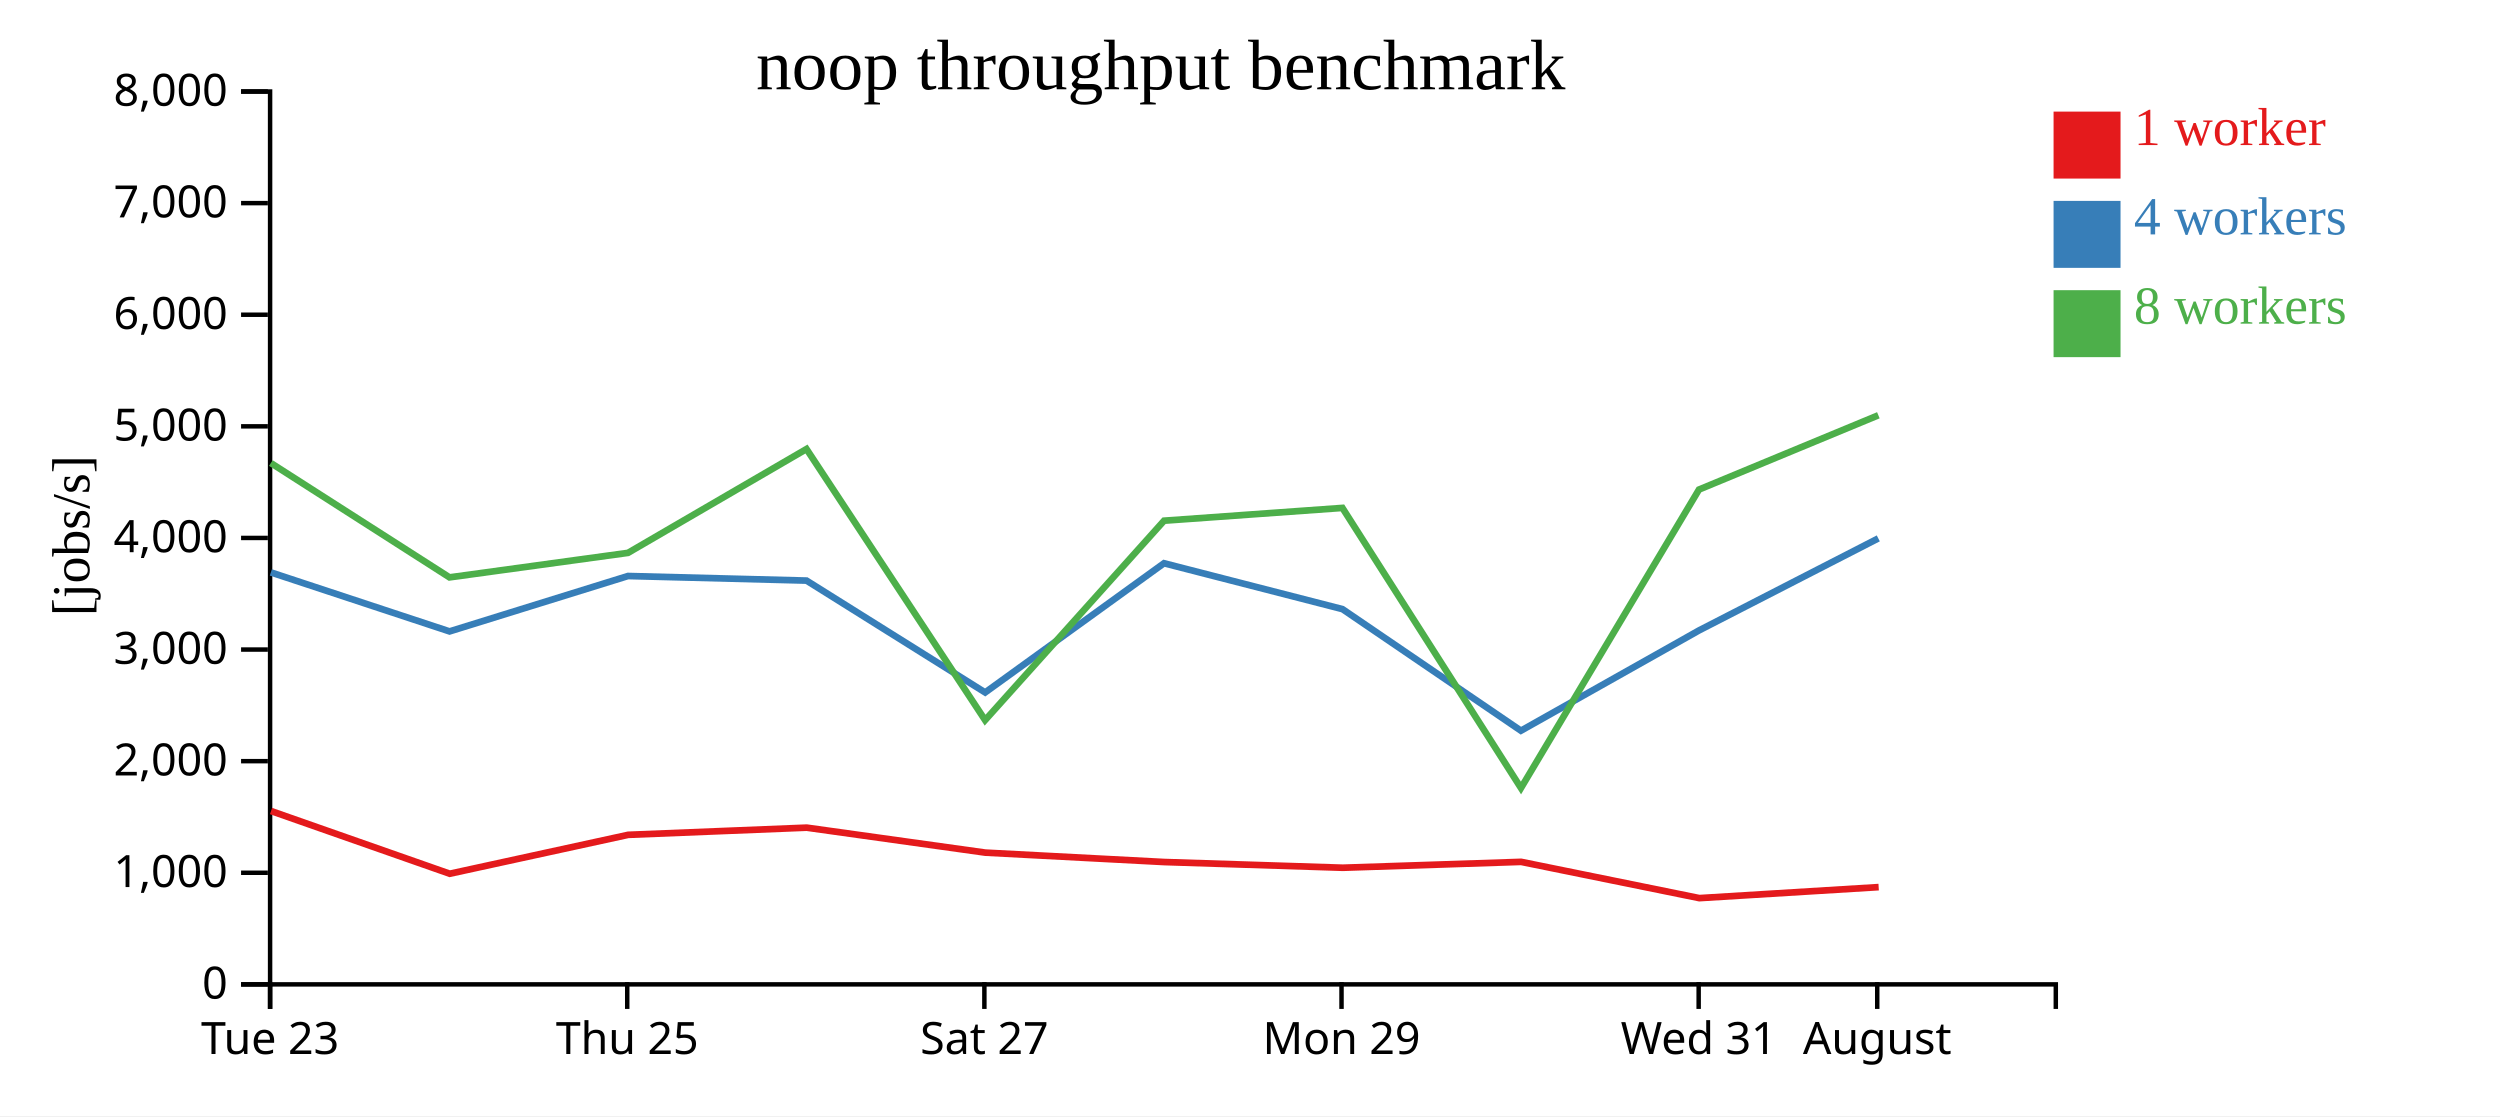
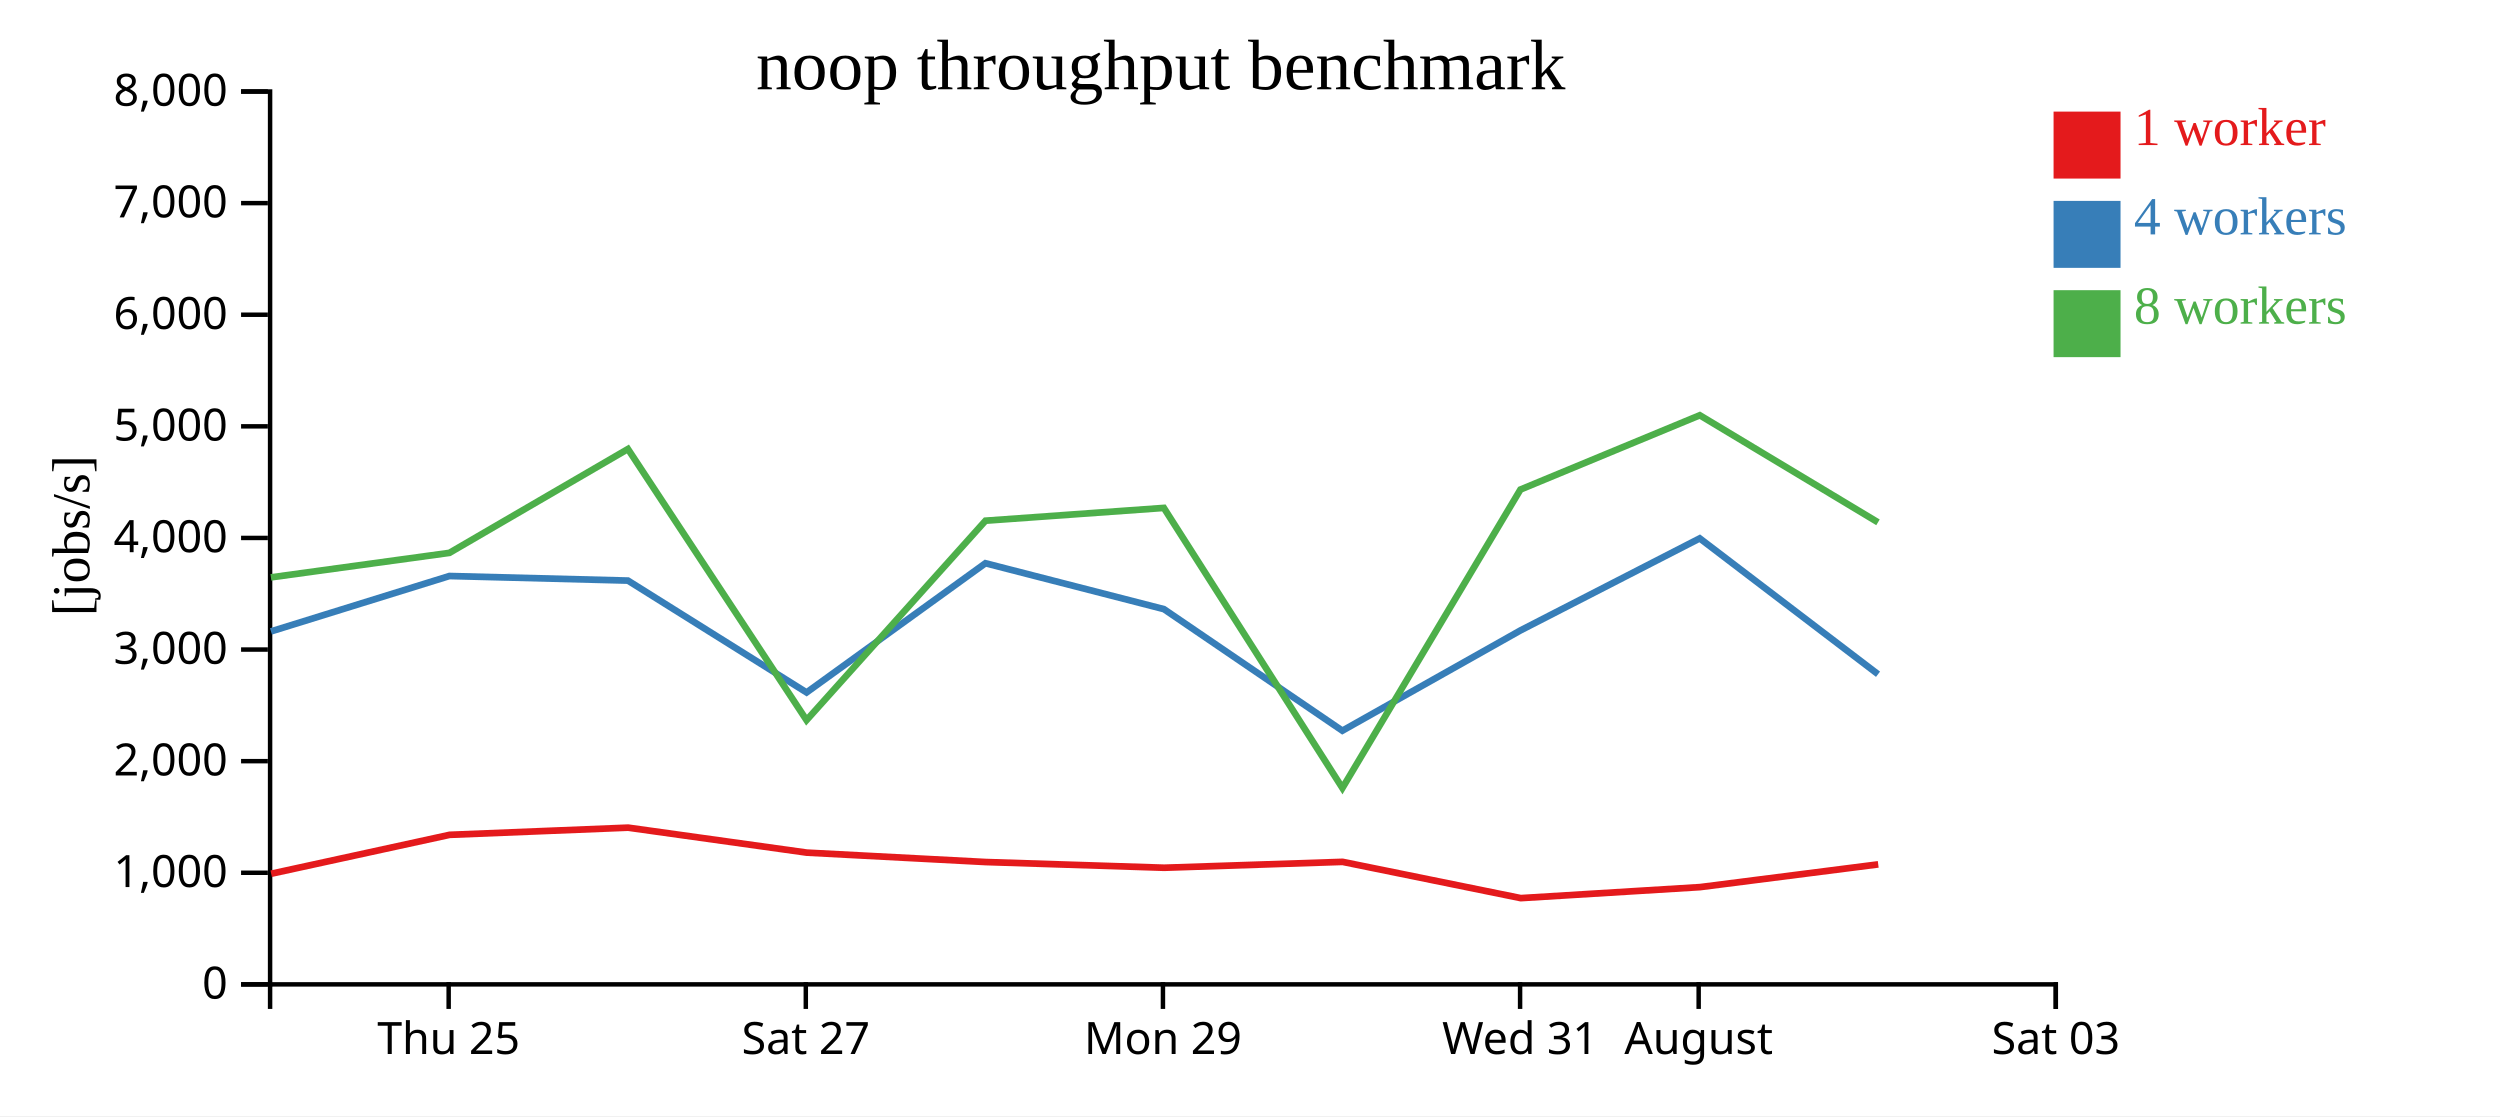
<svg xmlns="http://www.w3.org/2000/svg" width="560" height="250">
  <rect width="100%" height="100%" fill="white" />
  <g transform="translate(60,20)">
    <g transform="translate(0,200)" fill="none" font-size="10" font-family="sans-serif" text-anchor="middle">
      <path class="domain" stroke="currentColor" d="M0.5,6V0.5H400.5V6" />
-       <g class="tick" opacity="1" transform="translate(0.5,0)">
-         <line stroke="currentColor" y2="6" />
-         <text fill="currentColor" y="9" dy="0.71em">Tue 23</text>
-       </g>
-       <g class="tick" opacity="1" transform="translate(80.5,0)">
+       <g class="tick" opacity="1" transform="translate(40.5,0)">
        <line stroke="currentColor" y2="6" />
        <text fill="currentColor" y="9" dy="0.71em">Thu 25</text>
      </g>
-       <g class="tick" opacity="1" transform="translate(160.5,0)">
+       <g class="tick" opacity="1" transform="translate(120.5,0)">
        <line stroke="currentColor" y2="6" />
        <text fill="currentColor" y="9" dy="0.71em">Sat 27</text>
      </g>
-       <g class="tick" opacity="1" transform="translate(240.5,0)">
+       <g class="tick" opacity="1" transform="translate(200.5,0)">
        <line stroke="currentColor" y2="6" />
        <text fill="currentColor" y="9" dy="0.71em">Mon 29</text>
      </g>
-       <g class="tick" opacity="1" transform="translate(320.5,0)">
+       <g class="tick" opacity="1" transform="translate(280.5,0)">
        <line stroke="currentColor" y2="6" />
        <text fill="currentColor" y="9" dy="0.71em">Wed 31</text>
      </g>
-       <g class="tick" opacity="1" transform="translate(360.5,0)">
+       <g class="tick" opacity="1" transform="translate(320.5,0)">
        <line stroke="currentColor" y2="6" />
        <text fill="currentColor" y="9" dy="0.71em">August</text>
+       </g>
+       <g class="tick" opacity="1" transform="translate(400.5,0)">
+         <line stroke="currentColor" y2="6" />
+         <text fill="currentColor" y="9" dy="0.71em">Sat 03</text>
      </g>
    </g>
    <g fill="none" font-size="10" font-family="sans-serif" text-anchor="end">
      <path class="domain" stroke="currentColor" d="M-6,200.5H0.5V0.5H-6" />
      <g class="tick" opacity="1" transform="translate(0,200.5)">
        <line stroke="currentColor" x2="-6" />
        <text fill="currentColor" x="-9" dy="0.32em">0</text>
      </g>
      <g class="tick" opacity="1" transform="translate(0,175.5)">
        <line stroke="currentColor" x2="-6" />
        <text fill="currentColor" x="-9" dy="0.32em">1,000</text>
      </g>
      <g class="tick" opacity="1" transform="translate(0,150.5)">
        <line stroke="currentColor" x2="-6" />
        <text fill="currentColor" x="-9" dy="0.32em">2,000</text>
      </g>
      <g class="tick" opacity="1" transform="translate(0,125.5)">
        <line stroke="currentColor" x2="-6" />
        <text fill="currentColor" x="-9" dy="0.32em">3,000</text>
      </g>
      <g class="tick" opacity="1" transform="translate(0,100.5)">
        <line stroke="currentColor" x2="-6" />
        <text fill="currentColor" x="-9" dy="0.32em">4,000</text>
      </g>
      <g class="tick" opacity="1" transform="translate(0,75.5)">
        <line stroke="currentColor" x2="-6" />
        <text fill="currentColor" x="-9" dy="0.32em">5,000</text>
      </g>
      <g class="tick" opacity="1" transform="translate(0,50.5)">
        <line stroke="currentColor" x2="-6" />
        <text fill="currentColor" x="-9" dy="0.32em">6,000</text>
      </g>
      <g class="tick" opacity="1" transform="translate(0,25.5)">
        <line stroke="currentColor" x2="-6" />
        <text fill="currentColor" x="-9" dy="0.32em">7,000</text>
      </g>
      <g class="tick" opacity="1" transform="translate(0,0.5)">
        <line stroke="currentColor" x2="-6" />
        <text fill="currentColor" x="-9" dy="0.32em">8,000</text>
      </g>
    </g>
    <text text-anchor="middle" style="font-size: 12px" transform="rotate(-90)" y="-40" x="-100">[jobs/s]</text>
    <text text-anchor="middle" style="font-size: 16px" y="0" x="200">noop throughput benchmark</text>
-     <path class="line" fill="none" stroke="#e41a1c" stroke-width="1.5" d="M0.712,161.672L40.742,175.716L80.709,167.002L120.7,165.394L160.709,170.989L200.802,173.097L240.776,174.376L280.731,173.057L320.65,181.18L360.82,178.713" />
-     <path class="line" fill="none" stroke="#377eb8" stroke-width="1.5" d="M0.671,108.219L40.699,121.436L80.667,109.028L120.66,110.054L160.673,135.11L200.734,106.168L240.716,116.447L280.688,143.675L320.586,121.213L360.738,100.596" />
-     <path class="line" fill="none" stroke="#4daf4a" stroke-width="1.5" d="M0.669,83.721L40.685,109.329L80.669,103.842L120.654,80.58L160.663,141.316L200.752,96.637L240.702,93.773L280.697,156.514L320.574,89.663L360.752,73.018" />
+     <path class="line" fill="none" stroke="#e41a1c" stroke-width="1.5" d="M0.742,175.716L40.709,167.002L80.7,165.394L120.709,170.989L160.802,173.097L200.776,174.376L240.731,173.057L280.65,181.18L320.82,178.713L360.724,173.618" />
+     <path class="line" fill="none" stroke="#377eb8" stroke-width="1.5" d="M0.699,121.436L40.667,109.028L80.66,110.054L120.673,135.11L160.734,106.168L200.716,116.447L240.688,143.675L280.586,121.213L320.738,100.596L360.68,131.028" />
+     <path class="line" fill="none" stroke="#4daf4a" stroke-width="1.5" d="M0.685,109.329L40.669,103.842L80.654,80.58L120.663,141.316L160.752,96.637L200.702,93.773L240.697,156.514L280.574,89.663L320.752,73.018L360.67,97.002" />
    <rect class="dot" x="400" y="5" width="15" height="15" style="fill: #e41a1c;" />
    <rect class="dot" x="400" y="25" width="15" height="15" style="fill: #377eb8;" />
    <rect class="dot" x="400" y="45" width="15" height="15" style="fill: #4daf4a;" />
    <text class="label" x="418" y="12.5" style="fill: #e41a1c; alignment-baseline: middle;" text-anchor="left">1 worker</text>
    <text class="label" x="418" y="32.5" style="fill: #377eb8; alignment-baseline: middle;" text-anchor="left">4 workers</text>
    <text class="label" x="418" y="52.5" style="fill: #4daf4a; alignment-baseline: middle;" text-anchor="left">8 workers</text>
  </g>
</svg>
